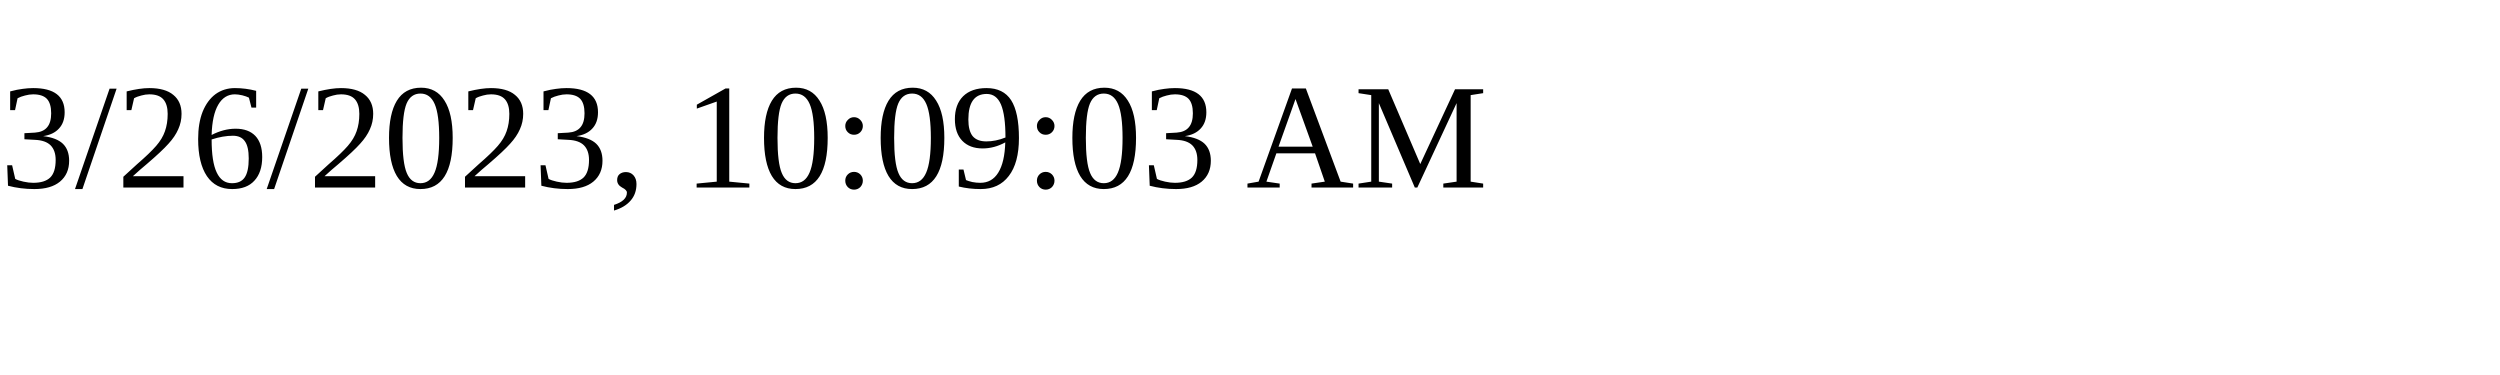
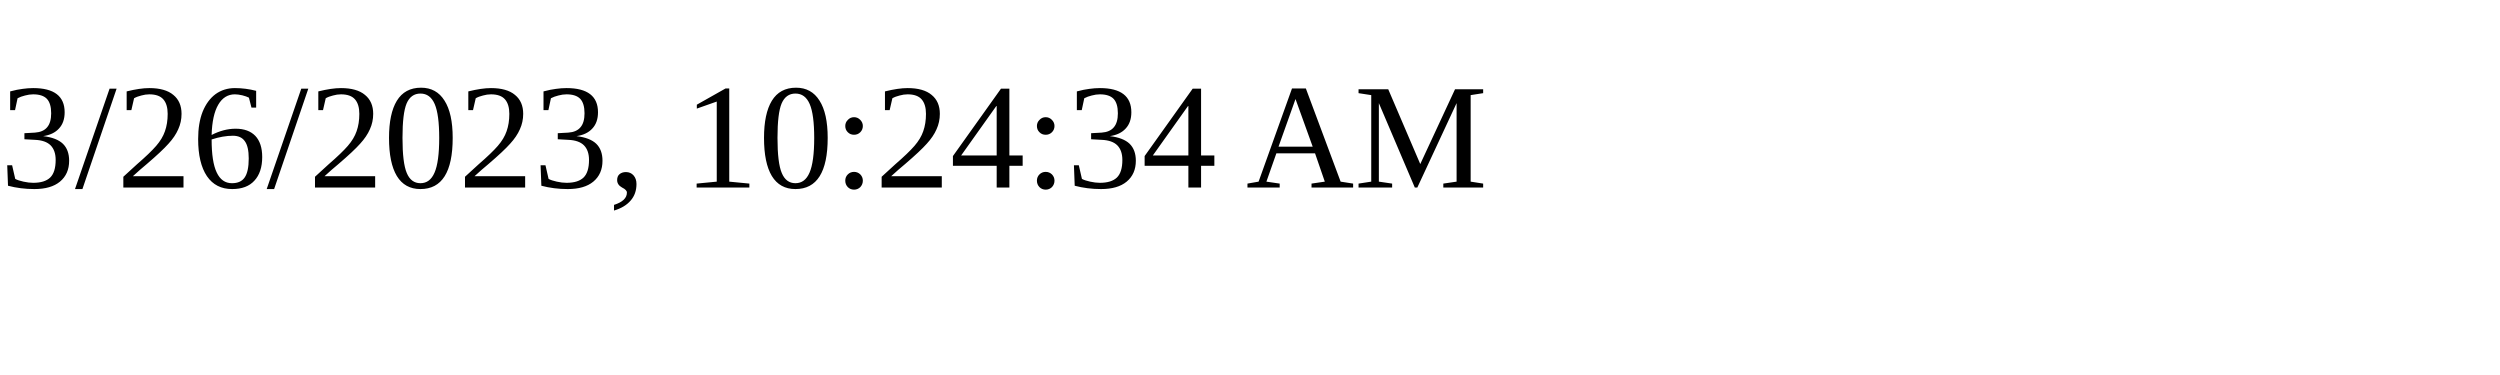
<svg xmlns="http://www.w3.org/2000/svg" height="30" width="200">
-   <text x="0" y="15">3/26/2023, 10:09:03 AM</text>
+   <text x="0" y="15">3/26/2023, 10:24:34 AM</text>
</svg>
